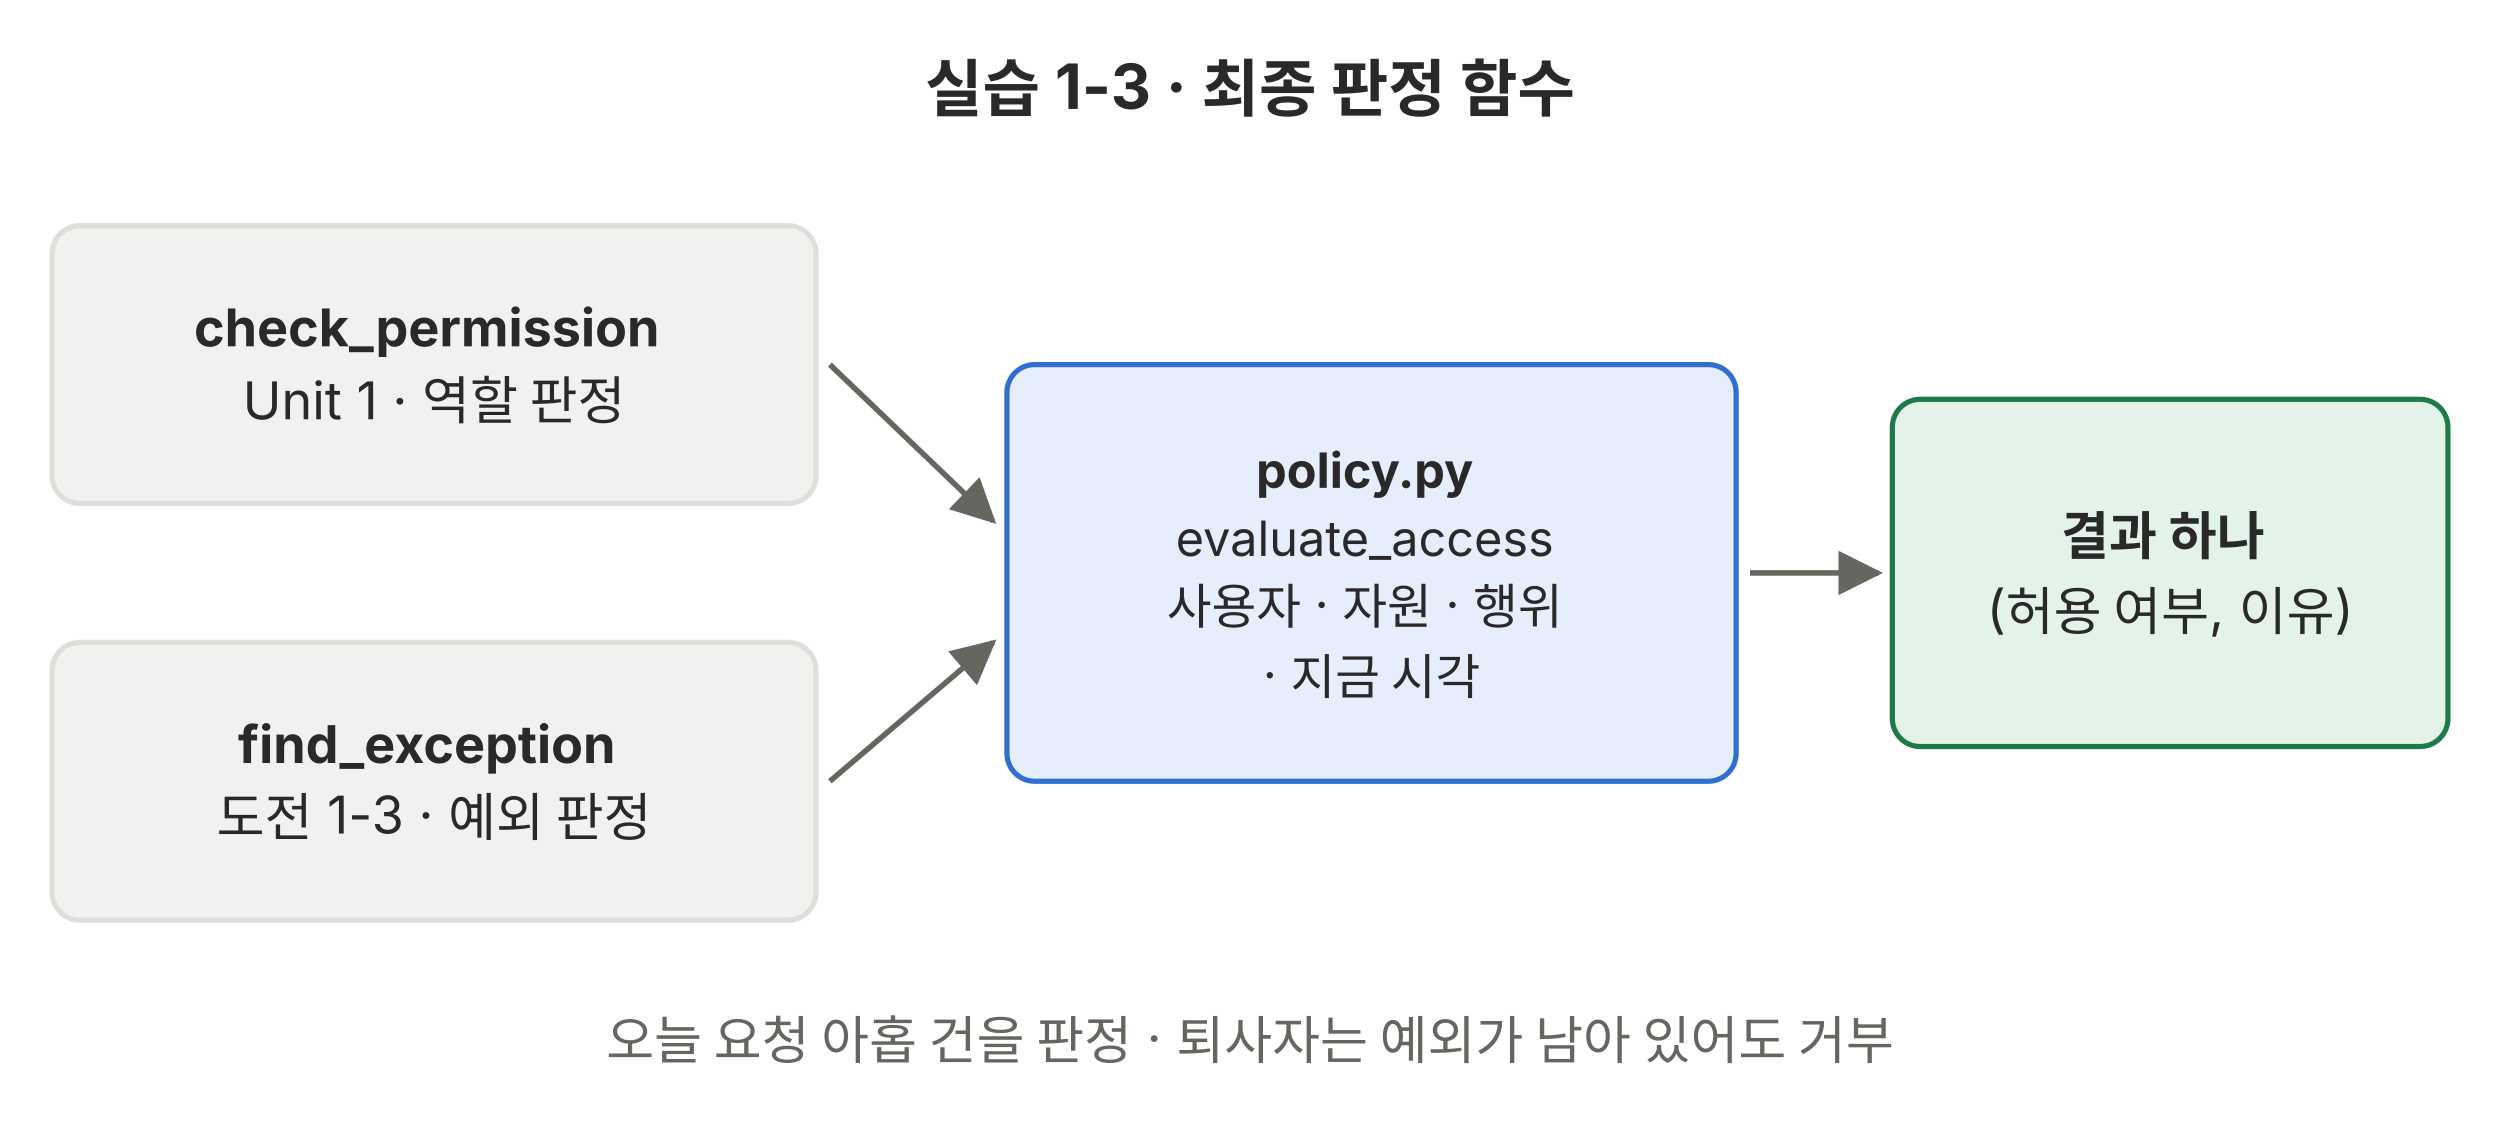
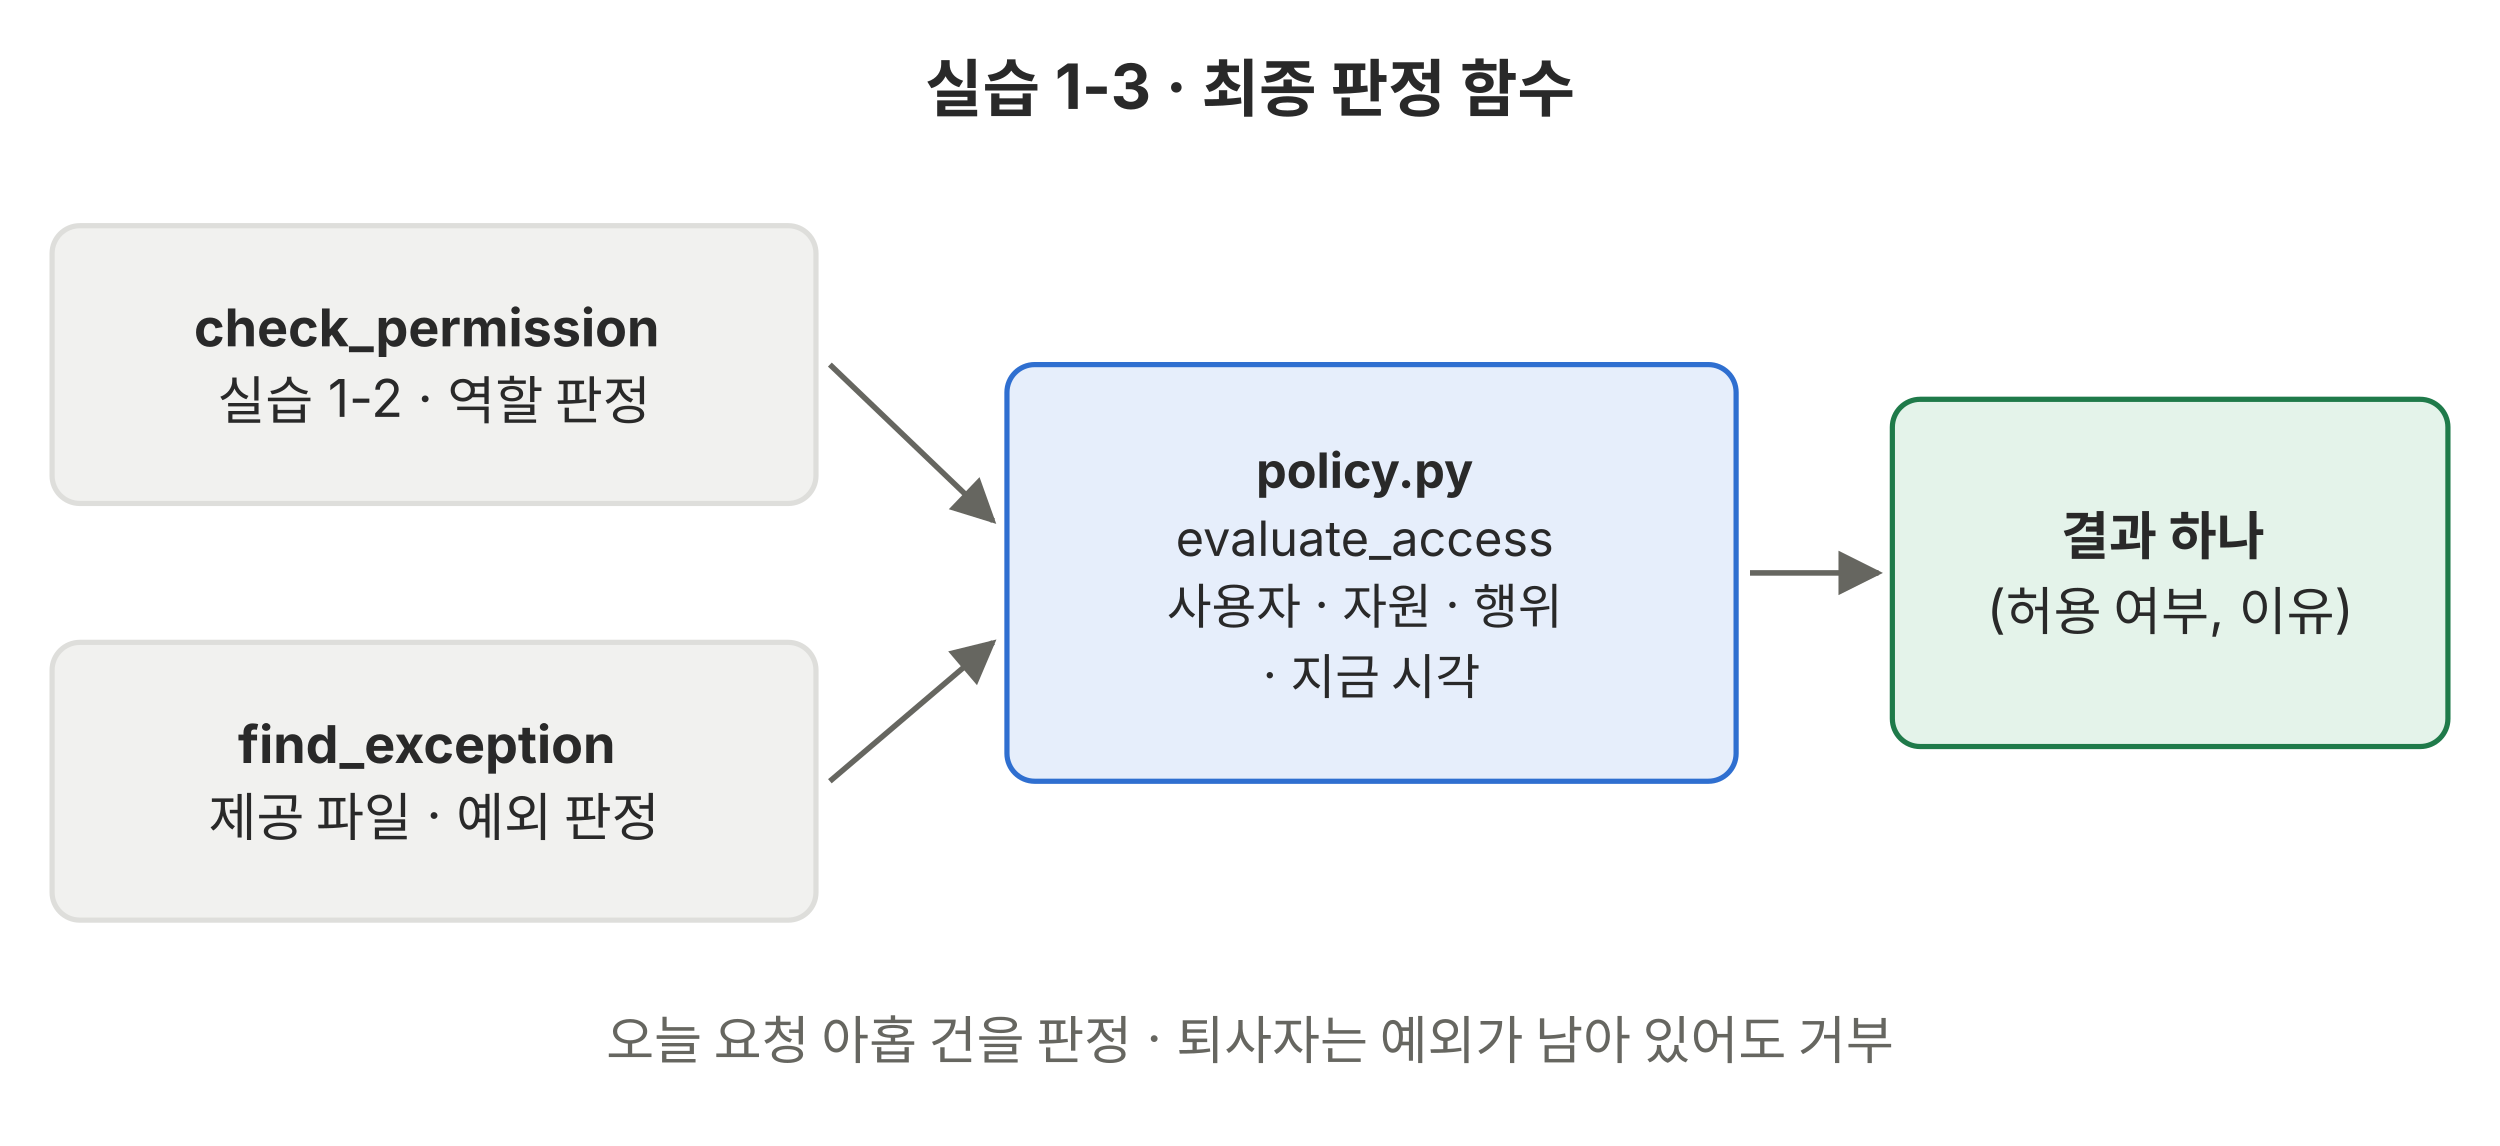
<svg xmlns="http://www.w3.org/2000/svg" viewBox="0 0 720 330" role="img">
  <defs>
    <marker id="a-p01" viewBox="0 0 10 10" refX="9" refY="5" markerWidth="8" markerHeight="8" orient="auto-start-reverse">
      <path d="M0,0 L10,5 L0,10 z" fill="#666660" />
    </marker>
  </defs>
  <g font-family="Pretendard, 'Noto Sans KR', -apple-system, 'Segoe UI', sans-serif">
    <text x="360" y="32" font-size="18" text-anchor="middle" fill="#292929" font-weight="700">실습 1-3 · 최종 판정 함수</text>
    <rect x="15" y="65" width="220" height="80" rx="8" fill="#f1f1ef" stroke="#dededb" stroke-width="1.5" />
    <text font-size="15" text-anchor="middle" fill="#292929">
      <tspan x="125" y="99.75" font-weight="700">check_permission</tspan>
-       <tspan x="125" dy="21">Unit 1 · 역할 판정</tspan>
+       <tspan x="125" dy="21">실습 1-2 · 역할 판정</tspan>
    </text>
    <rect x="15" y="185" width="220" height="80" rx="8" fill="#f1f1ef" stroke="#dededb" stroke-width="1.5" />
    <text font-size="15" text-anchor="middle" fill="#292929">
      <tspan x="125" y="219.75" font-weight="700">find_exception</tspan>
-       <tspan x="125" dy="21">도전 1-3 · 예외 판정</tspan>
+       <tspan x="125" dy="21">제공 파일 · 예외 판정</tspan>
    </text>
    <line x1="239" y1="105" x2="286" y2="150" stroke="#666660" stroke-width="1.6" marker-end="url(#a-p01)" />
    <line x1="239" y1="225" x2="286" y2="185" stroke="#666660" stroke-width="1.6" marker-end="url(#a-p01)" />
    <rect x="290" y="105" width="210" height="120" rx="8" fill="#e6eefb" stroke="#2f6fd0" stroke-width="1.5" />
    <text font-size="14" text-anchor="middle" fill="#292929">
      <tspan x="395" y="140.5" font-weight="700">policy.py</tspan>
      <tspan x="395" dy="19.6">evaluate_access</tspan>
      <tspan x="395" dy="19.6">사용자 · 자원 · 행위</tspan>
      <tspan x="395" dy="19.6">· 지금 시각</tspan>
    </text>
    <line x1="504" y1="165" x2="541" y2="165" stroke="#666660" stroke-width="1.6" marker-end="url(#a-p01)" />
    <rect x="545" y="115" width="160" height="100" rx="8" fill="#e4f3ea" stroke="#1f7a4a" stroke-width="1.5" />
    <text font-size="15" text-anchor="middle" fill="#292929">
      <tspan x="625" y="159.75" font-weight="700">결과 하나</tspan>
      <tspan x="625" dy="21">(허용 여부, 이유)</tspan>
    </text>
    <text x="360" y="305" font-size="15" text-anchor="middle" fill="#666660">오늘 요청 아홉 건을 판정 · 퇴사자는 예외가 남아 있어도 거부</text>
  </g>
</svg>
